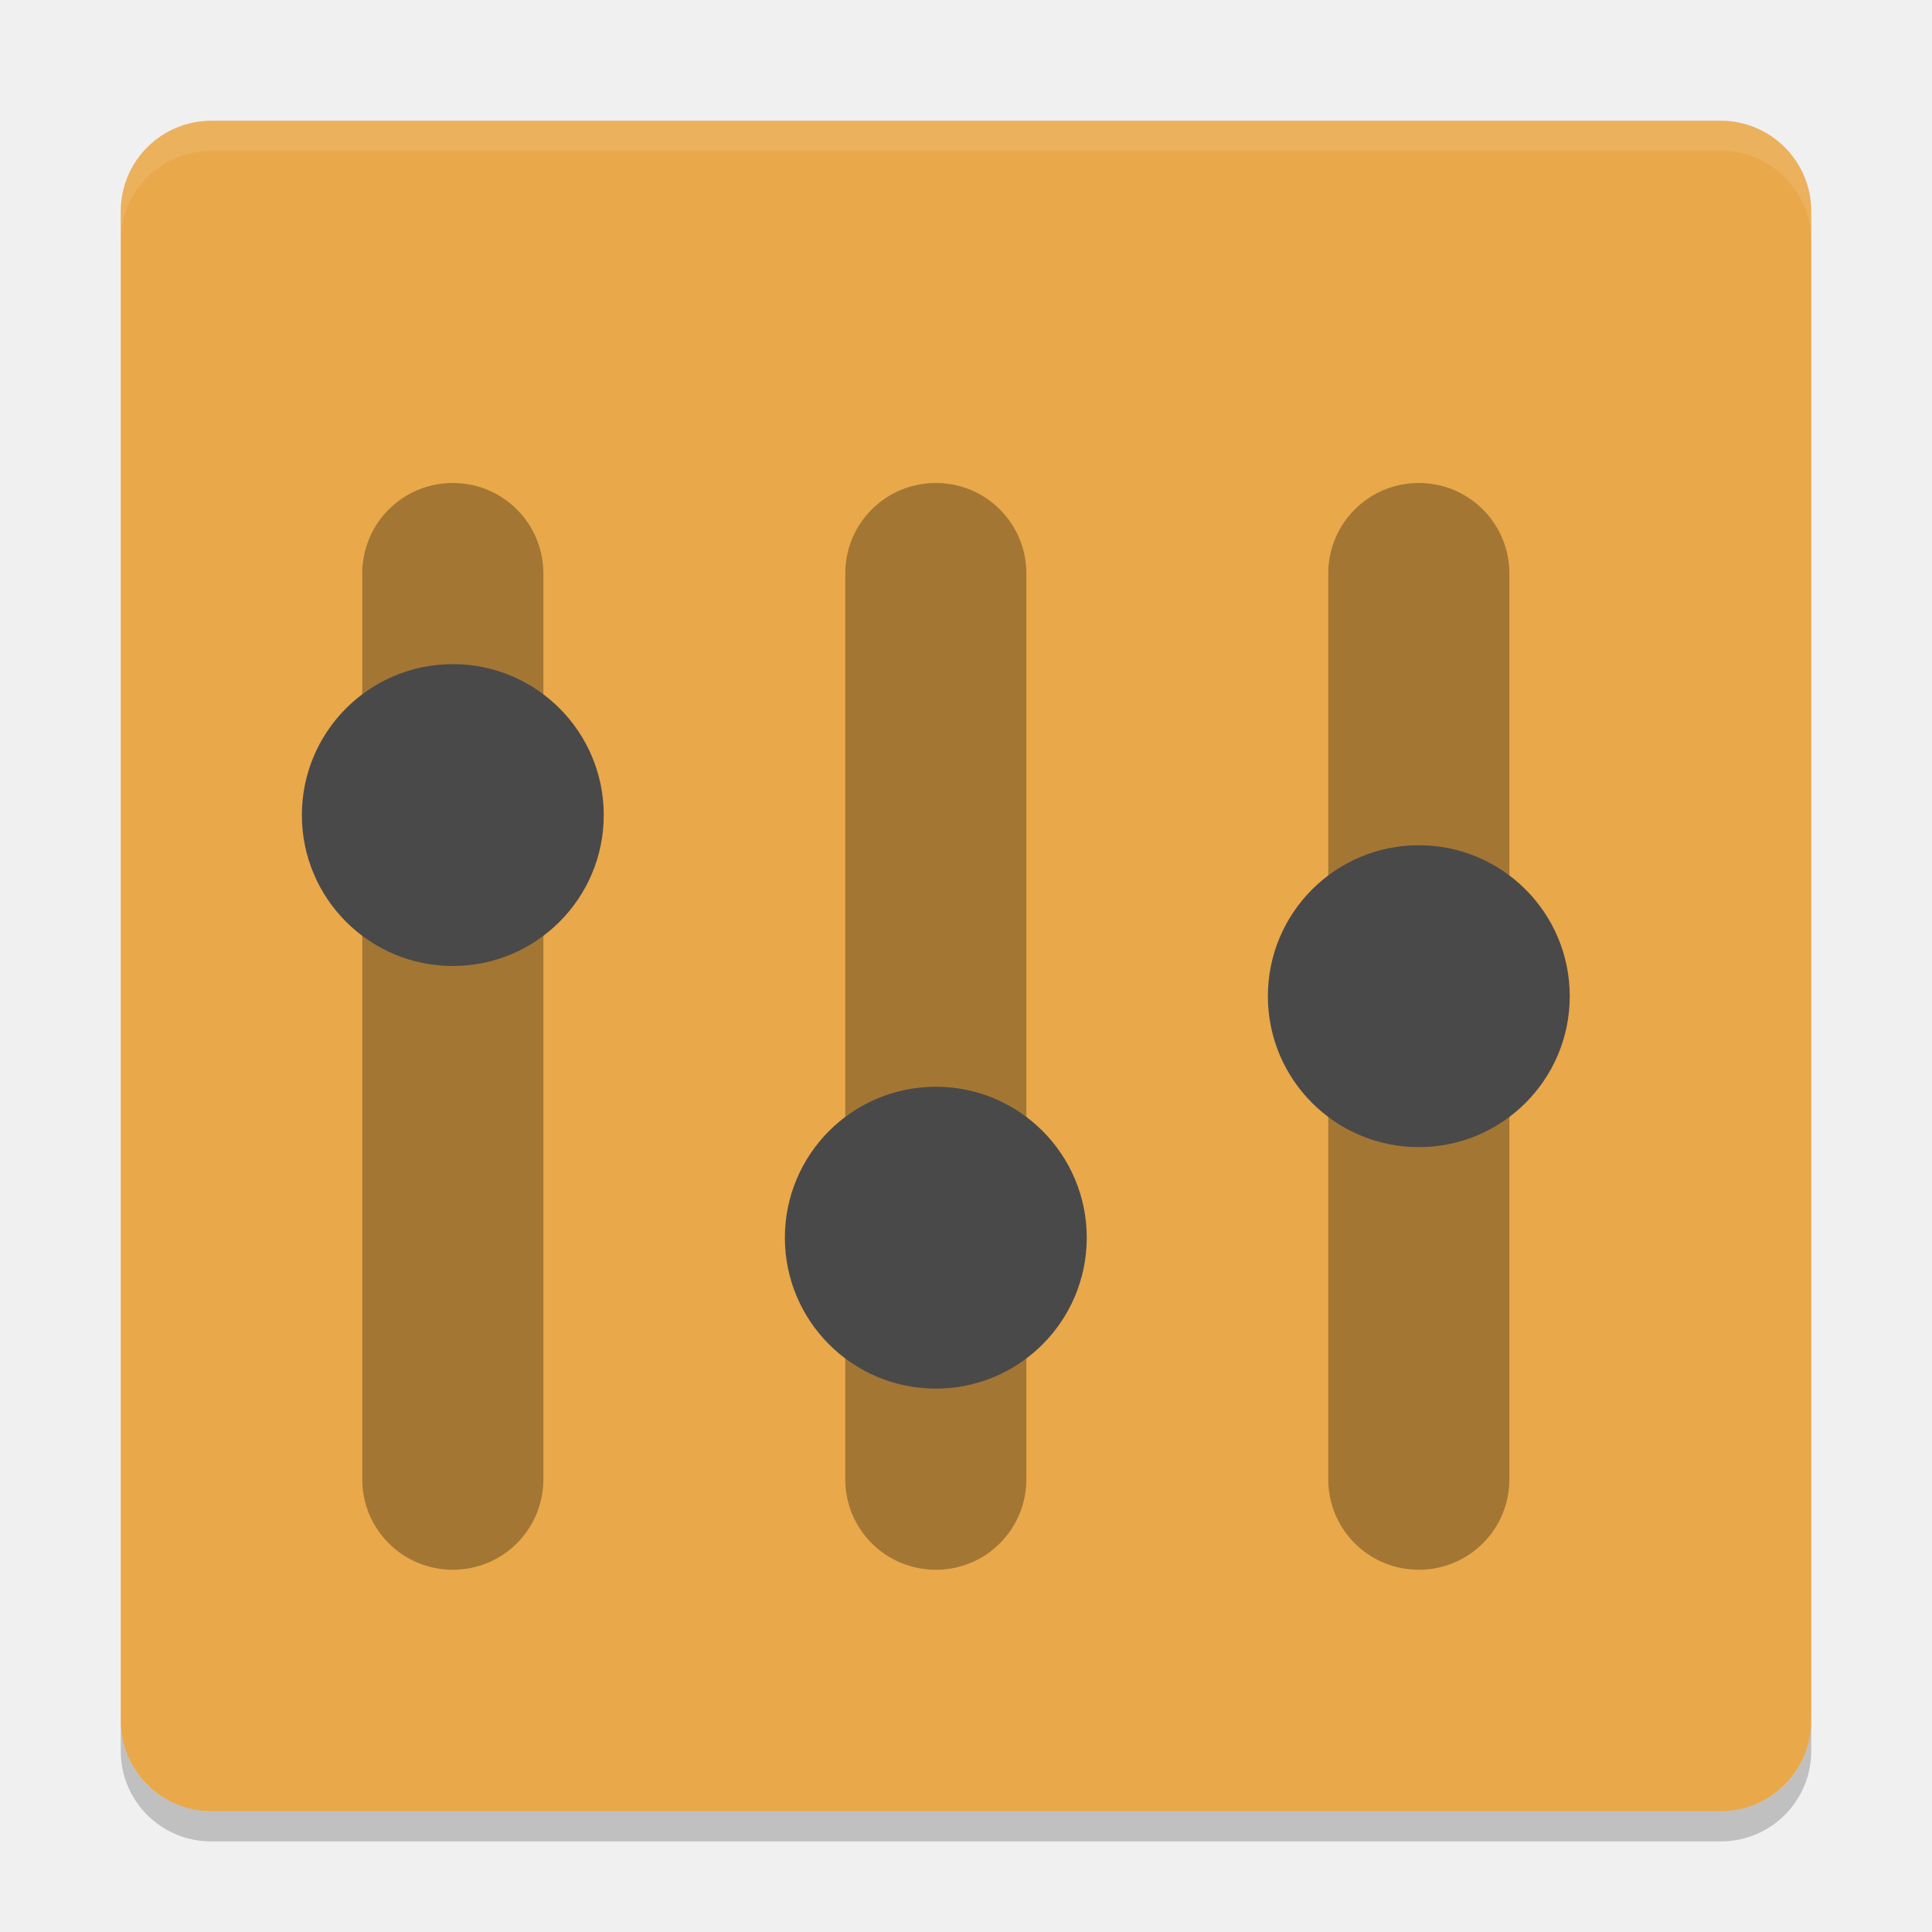
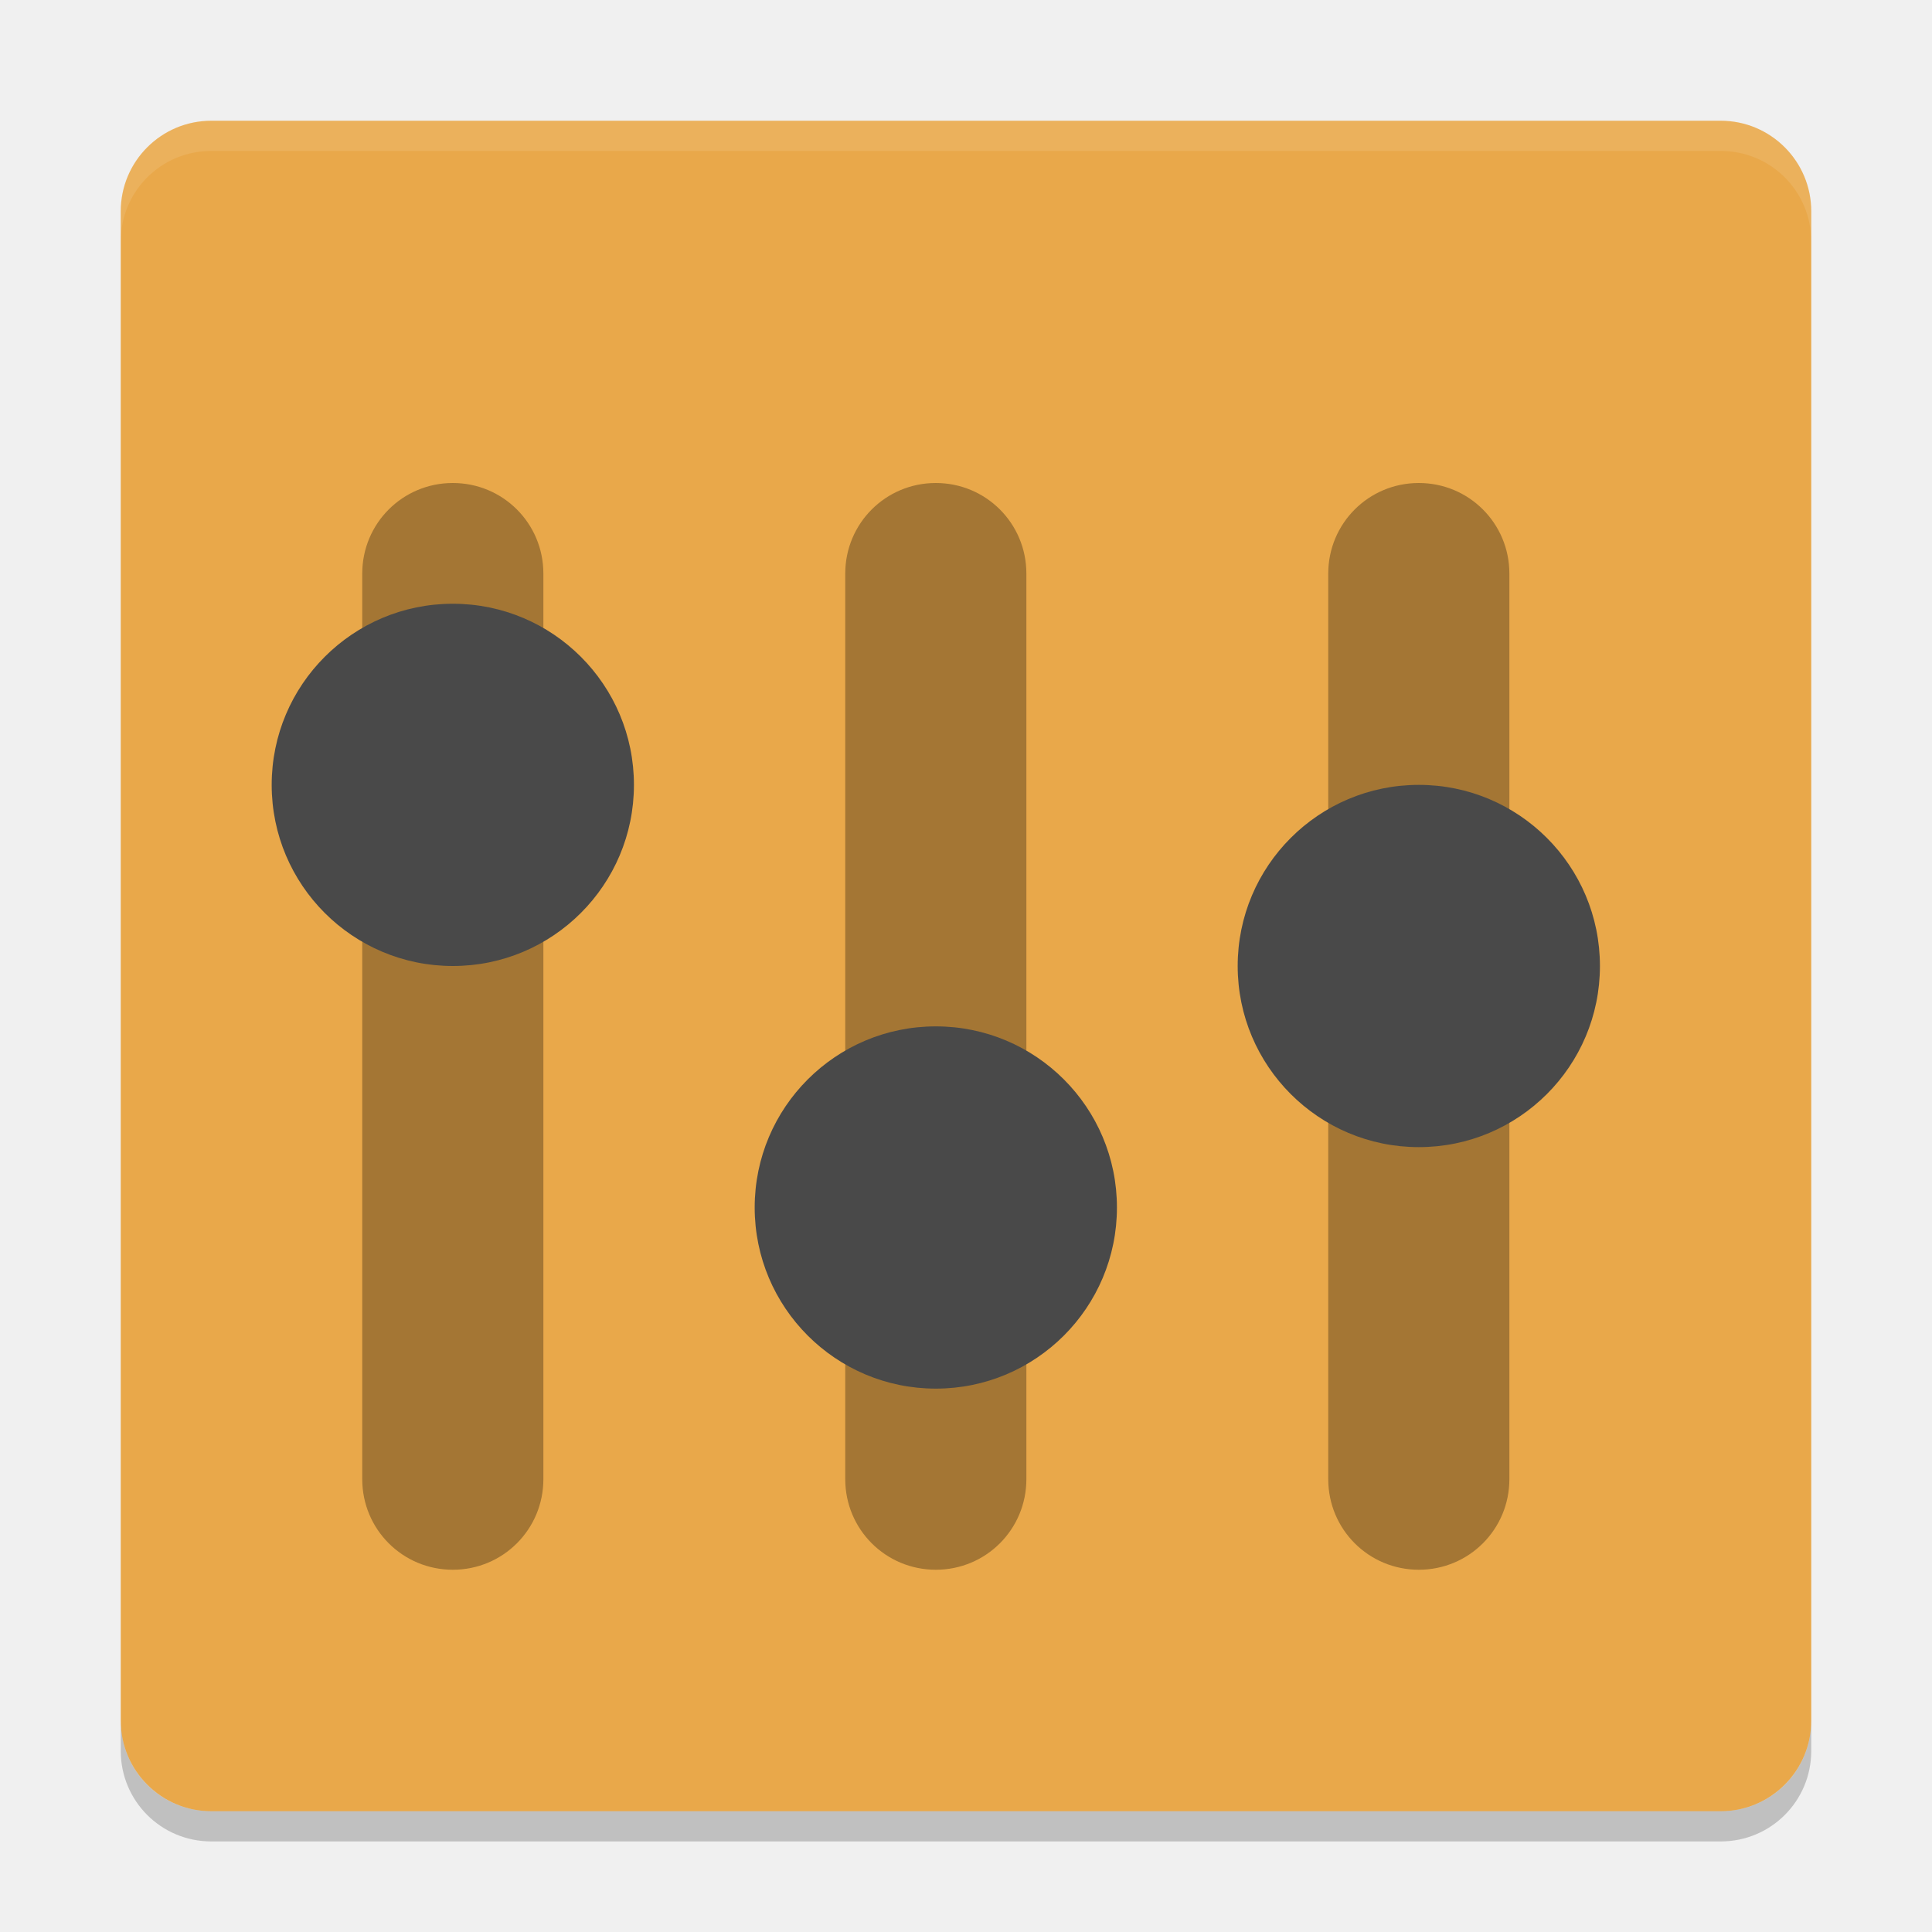
<svg xmlns="http://www.w3.org/2000/svg" height="64" width="64" version="1" id="svg2">
  <defs id="defs24" />
  <rect style="fill:#e9a84a" ry="3" rx="3" transform="matrix(0,-1,-1,0,0,0)" height="56" width="56" y="-60" x="-60" id="rect4" />
  <path style="opacity:0.1;fill:#ffffff" d="M 7 4 C 5.338 4 4 5.338 4 7 L 4 8 C 4 6.338 5.338 5 7 5 L 57 5 C 58.662 5 60 6.338 60 8 L 60 7 C 60 5.338 58.662 4 57 4 L 7 4 z " id="path6" />
  <path style="opacity:0.3" d="m 15,16 c -1.662,0 -3,1.338 -3,3 l 0,30 c 0,1.662 1.338,3 3,3 1.662,0 3,-1.338 3,-3 l 0,-30 c 0,-1.662 -1.338,-3 -3,-3 z" id="path8" />
-   <path style="fill:#494949" d="m 20,27 a 5,5 0 0 1 -5,5 5,5 0 0 1 -5,-5 5,5 0 0 1 5,-5 5,5 0 0 1 5,5 z" id="path10" />
+   <path style="fill:#494949" d="m 21,26 a 6,6 0 0 1 -6,6 6,6 0 0 1 -6,-6 6,6 0 0 1 6,-6 6,6 0 0 1 6,6 z" id="path10" />
  <path style="opacity:0.2" d="m 4,57 0,1 c 0,1.662 1.338,3 3,3 l 50,0 c 1.662,0 3,-1.338 3,-3 l 0,-1 c 0,1.662 -1.338,3 -3,3 L 7,60 C 5.338,60 4,58.662 4,57 Z" id="path12" />
  <path style="opacity:0.3" d="m 47,16 c -1.662,0 -3,1.338 -3,3 l 0,30 c 0,1.662 1.338,3 3,3 1.662,0 3,-1.338 3,-3 l 0,-30 c 0,-1.662 -1.338,-3 -3,-3 z" id="path14" />
-   <path style="fill:#494949" d="m 52,33 a 5,5 0 0 1 -5,5 5,5 0 0 1 -5,-5 5,5 0 0 1 5,-5 5,5 0 0 1 5,5 z" id="path16" />
+   <path style="fill:#494949" d="m 53,32 a 6,6 0 0 1 -6,6 6,6 0 0 1 -6,-6 6,6 0 0 1 6,-6 6,6 0 0 1 6,6 z" id="path16" />
  <path style="opacity:0.3" d="m 31,16 c -1.662,0 -3,1.338 -3,3 l 0,30 c 0,1.662 1.338,3 3,3 1.662,0 3,-1.338 3,-3 l 0,-30 c 0,-1.662 -1.338,-3 -3,-3 z" id="path18" />
-   <path style="fill:#494949" d="m 36,41 a 5,5 0 0 1 -5,5 5,5 0 0 1 -5,-5 5,5 0 0 1 5,-5 5,5 0 0 1 5,5 z" id="path20" />
+   <path style="fill:#494949" d="m 37,40 a 6,6 0 0 1 -6,6 6,6 0 0 1 -6,-6 6,6 0 0 1 6,-6 6,6 0 0 1 6,6 z" id="path20" />
</svg>
